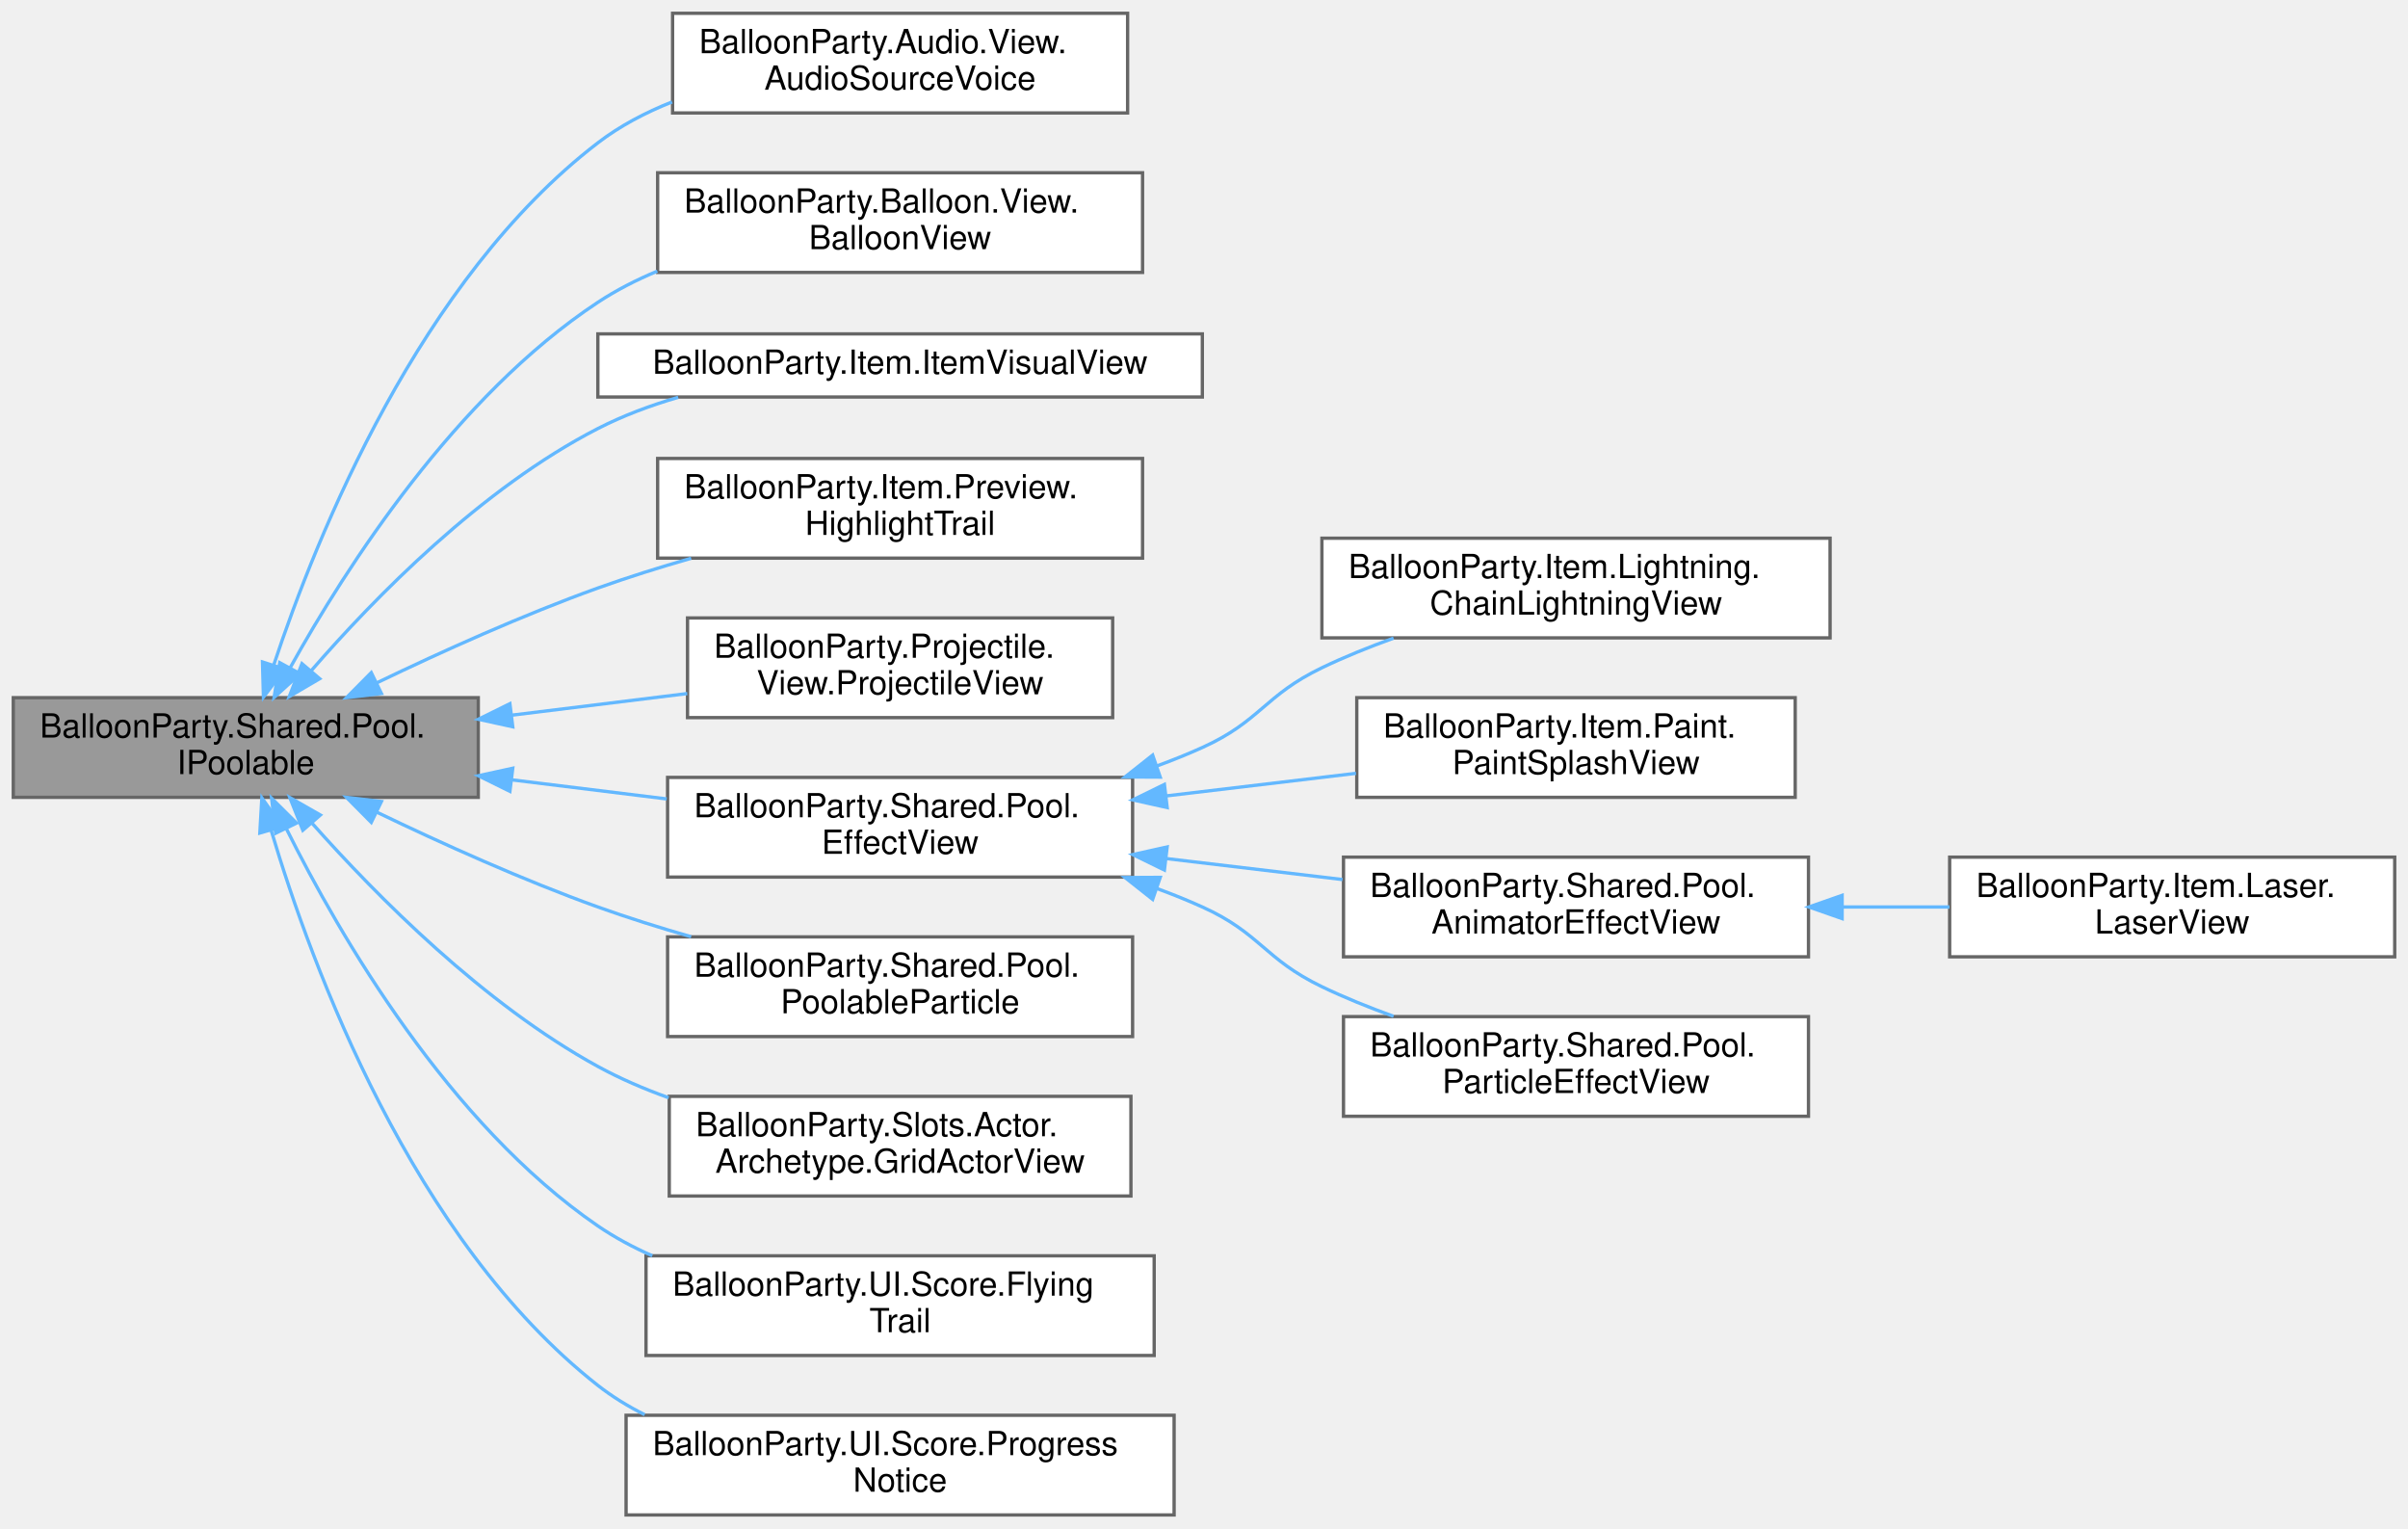
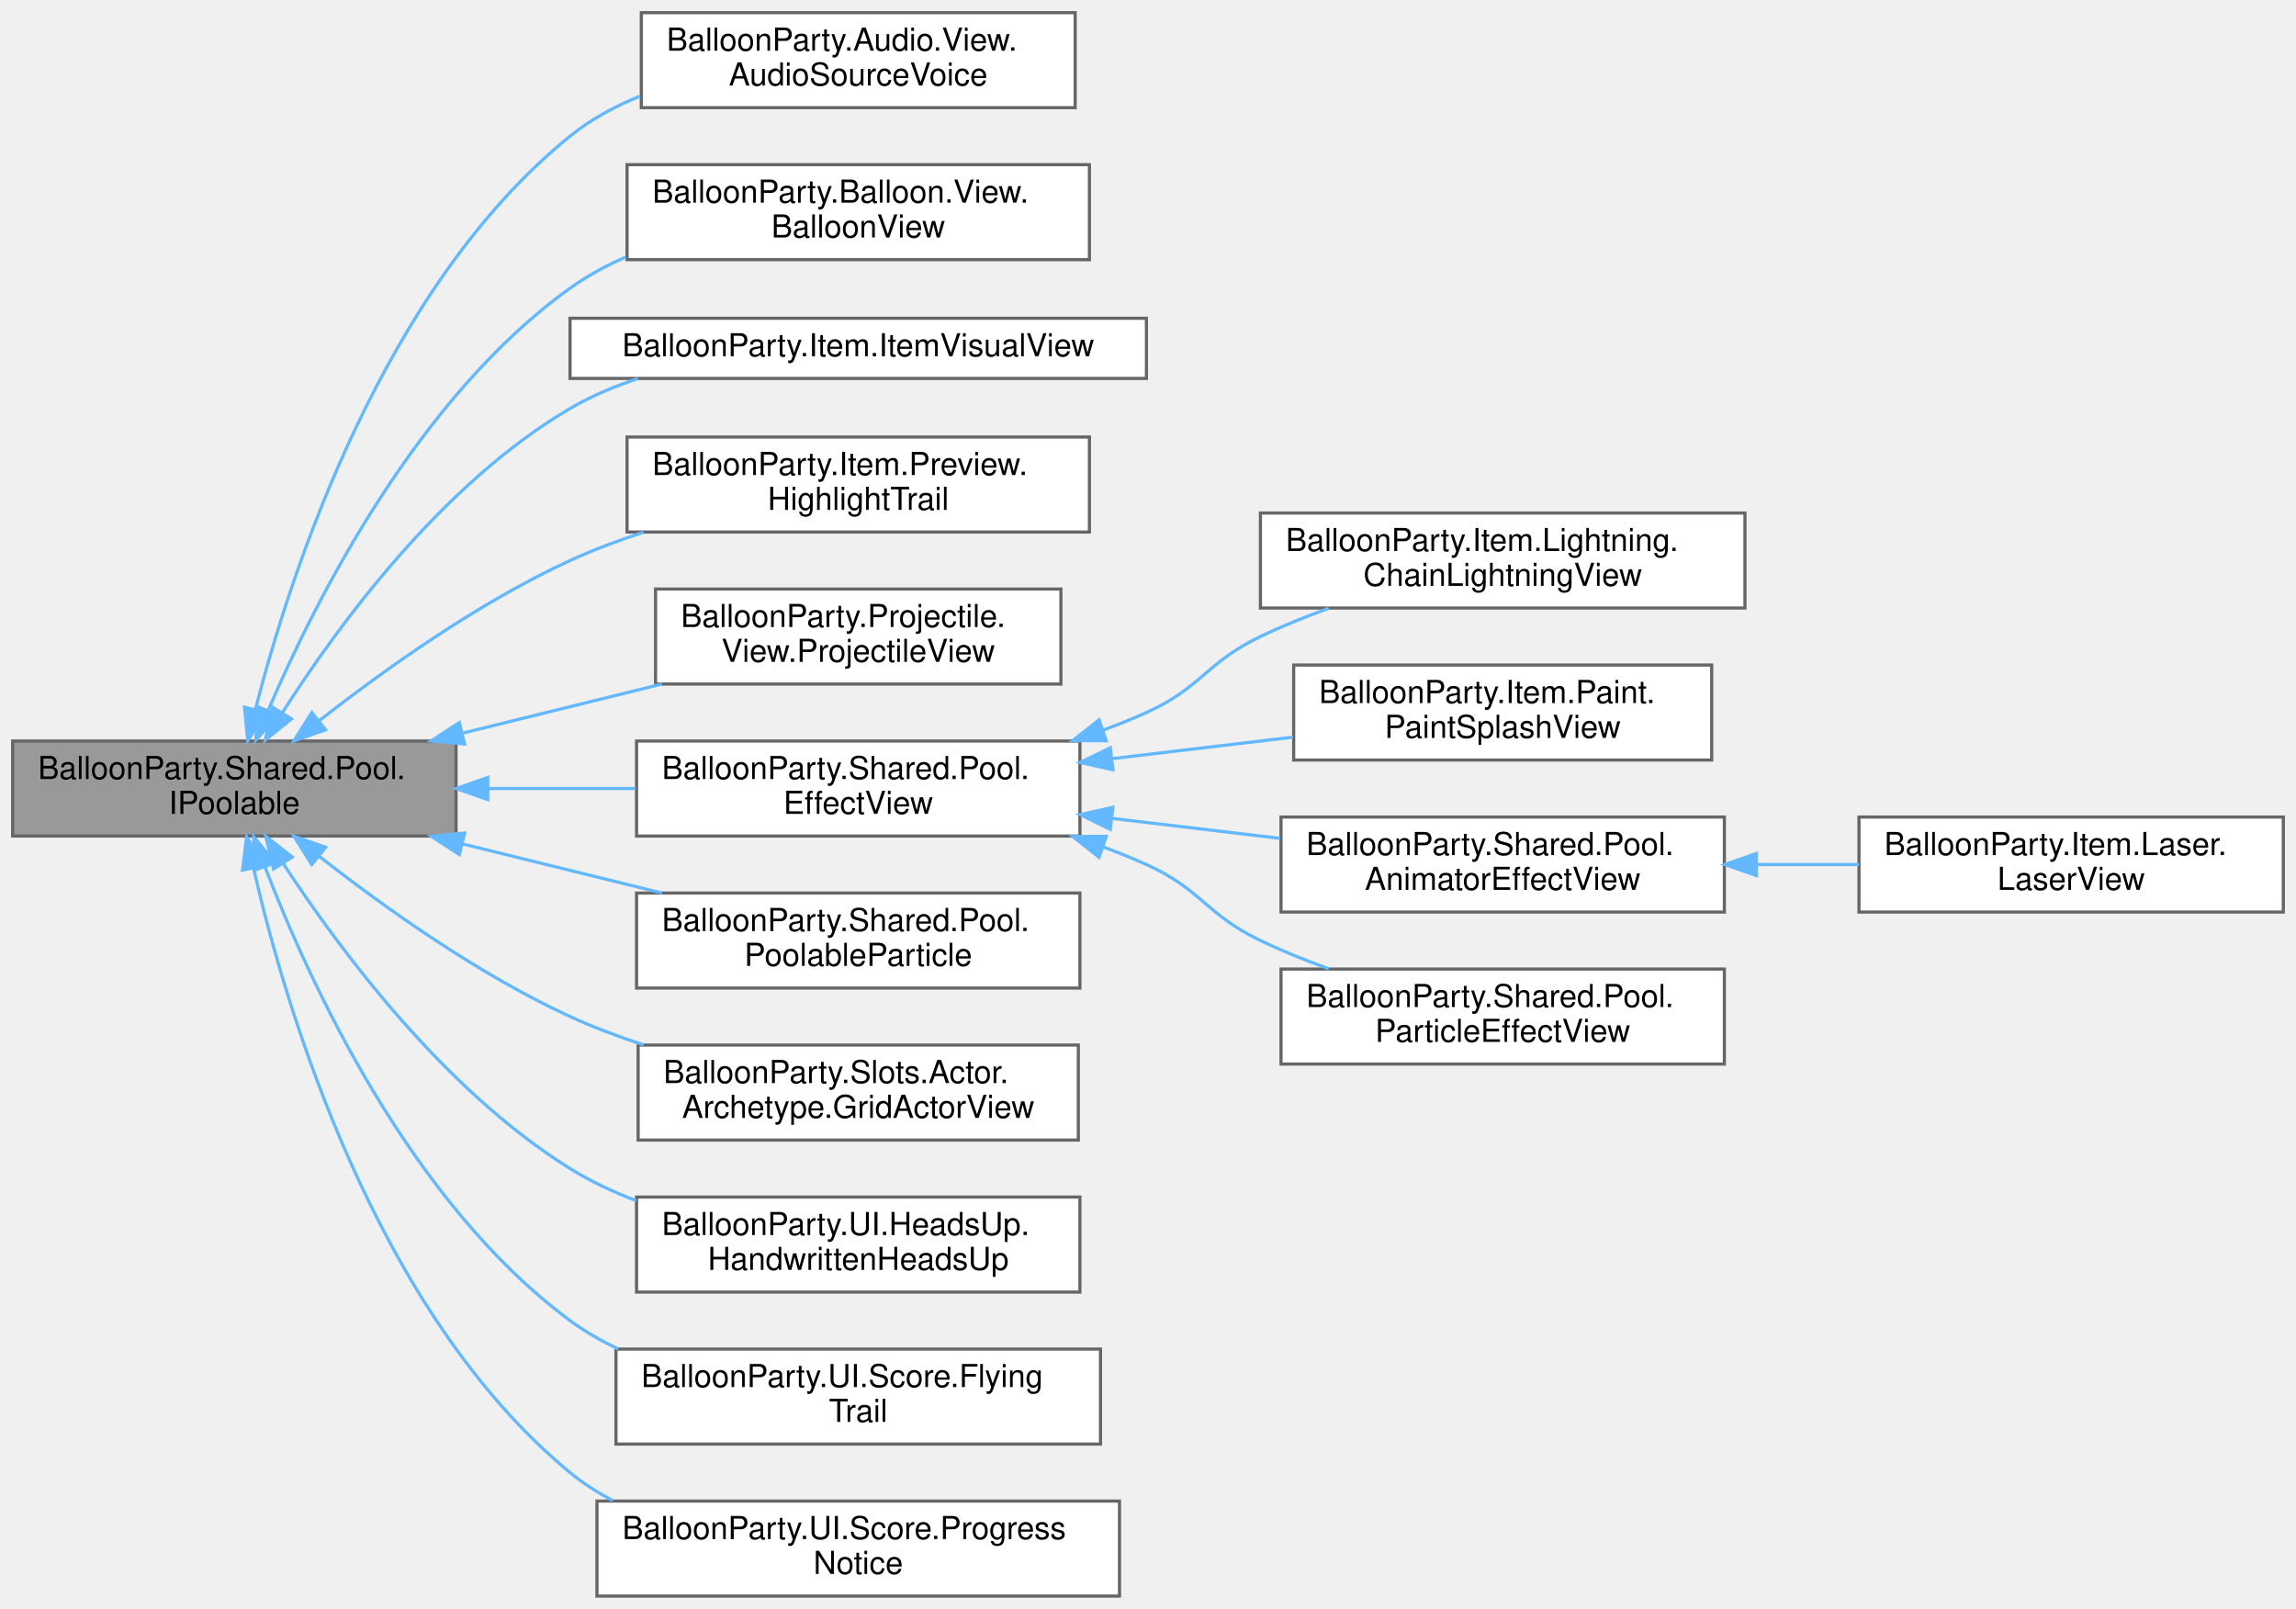
- <svg xmlns="http://www.w3.org/2000/svg" xmlns:xlink="http://www.w3.org/1999/xlink" width="725pt" height="460pt" viewBox="0.00 0.00 725.00 460.00">
-   <g id="graph0" class="graph" transform="scale(1 1) rotate(0) translate(4 456)">
+ <svg xmlns="http://www.w3.org/2000/svg" xmlns:xlink="http://www.w3.org/1999/xlink" width="725pt" height="508pt" viewBox="0.00 0.00 725.00 508.00">
+   <g id="graph0" class="graph" transform="scale(1 1) rotate(0) translate(4 504)">
    <g id="Node000001" class="node">
      <g id="a_Node000001">
        <a xlink:title=" ">
-           <polygon fill="#999999" stroke="#666666" points="140,-246 0,-246 0,-216 140,-216 140,-246" />
-           <text text-anchor="start" x="8" y="-234" font-family="Helvetica,sans-Serif" font-size="10.00">BalloonParty.Shared.Pool.</text>
-           <text text-anchor="middle" x="70" y="-223" font-family="Helvetica,sans-Serif" font-size="10.00">IPoolable</text>
+           <polygon fill="#999999" stroke="#666666" points="140,-270 0,-270 0,-240 140,-240 140,-270" />
+           <text text-anchor="start" x="8" y="-258" font-family="Helvetica,sans-Serif" font-size="10.00">BalloonParty.Shared.Pool.</text>
+           <text text-anchor="middle" x="70" y="-247" font-family="Helvetica,sans-Serif" font-size="10.00">IPoolable</text>
        </a>
      </g>
    </g>
    <g id="Node000002" class="node">
      <g id="a_Node000002">
        <a xlink:href="classBalloonParty_1_1Audio_1_1View_1_1AudioSourceVoice.html" target="_top" xlink:title=" ">
-           <polygon fill="white" stroke="#666666" points="335.5,-452 198.5,-452 198.5,-422 335.5,-422 335.5,-452" />
-           <text text-anchor="start" x="206.5" y="-440" font-family="Helvetica,sans-Serif" font-size="10.00">BalloonParty.Audio.View.</text>
-           <text text-anchor="middle" x="267" y="-429" font-family="Helvetica,sans-Serif" font-size="10.00">AudioSourceVoice</text>
+           <polygon fill="white" stroke="#666666" points="335.5,-500 198.5,-500 198.5,-470 335.5,-470 335.5,-500" />
+           <text text-anchor="start" x="206.5" y="-488" font-family="Helvetica,sans-Serif" font-size="10.00">BalloonParty.Audio.View.</text>
+           <text text-anchor="middle" x="267" y="-477" font-family="Helvetica,sans-Serif" font-size="10.00">AudioSourceVoice</text>
        </a>
      </g>
    </g>
    <g id="edge1_Node000001_Node000002" class="edge">
      <g id="a_edge1_Node000001_Node000002">
        <a xlink:title=" ">
-           <path fill="none" stroke="#63b8ff" d="M78.4,-255.78C91.47,-295.2 122.45,-371.95 176,-413 182.67,-418.12 190.35,-422.14 198.34,-425.31" />
-           <polygon fill="#63b8ff" stroke="#63b8ff" points="81.7,-254.61 75.32,-246.15 75.03,-256.74 81.7,-254.61" />
+           <path fill="none" stroke="#63b8ff" d="M76.62,-279.88C87.77,-323.38 116.89,-413.2 176,-461 182.54,-466.29 190.13,-470.42 198.09,-473.64" />
+           <polygon fill="#63b8ff" stroke="#63b8ff" points="80.01,-278.99 74.22,-270.11 73.21,-280.66 80.01,-278.99" />
        </a>
      </g>
    </g>
    <g id="Node000003" class="node">
      <g id="a_Node000003">
        <a xlink:href="classBalloonParty_1_1Balloon_1_1View_1_1BalloonView.html" target="_top" xlink:title=" ">
-           <polygon fill="white" stroke="#666666" points="340,-404 194,-404 194,-374 340,-374 340,-404" />
-           <text text-anchor="start" x="202" y="-392" font-family="Helvetica,sans-Serif" font-size="10.00">BalloonParty.Balloon.View.</text>
-           <text text-anchor="middle" x="267" y="-381" font-family="Helvetica,sans-Serif" font-size="10.00">BalloonView</text>
+           <polygon fill="white" stroke="#666666" points="340,-452 194,-452 194,-422 340,-422 340,-452" />
+           <text text-anchor="start" x="202" y="-440" font-family="Helvetica,sans-Serif" font-size="10.00">BalloonParty.Balloon.View.</text>
+           <text text-anchor="middle" x="267" y="-429" font-family="Helvetica,sans-Serif" font-size="10.00">BalloonView</text>
        </a>
      </g>
    </g>
    <g id="edge2_Node000001_Node000003" class="edge">
      <g id="a_edge2_Node000001_Node000003">
        <a xlink:title=" ">
-           <path fill="none" stroke="#63b8ff" d="M83.42,-255.11C100.28,-285.39 133.26,-336.79 176,-365 181.53,-368.65 187.6,-371.75 193.9,-374.38" />
-           <polygon fill="#63b8ff" stroke="#63b8ff" points="86.37,-253.2 78.53,-246.08 80.22,-256.54 86.37,-253.2" />
+           <path fill="none" stroke="#63b8ff" d="M80.71,-279.78C95.74,-314.86 128.02,-378.57 176,-413 181.39,-416.87 187.36,-420.11 193.58,-422.83" />
+           <polygon fill="#63b8ff" stroke="#63b8ff" points="83.83,-278.17 76.76,-270.28 77.37,-280.86 83.83,-278.17" />
        </a>
      </g>
    </g>
    <g id="Node000004" class="node">
      <g id="a_Node000004">
        <a xlink:href="classBalloonParty_1_1Item_1_1ItemVisualView.html" target="_top" xlink:title=" ">
-           <polygon fill="white" stroke="#666666" points="358,-355.5 176,-355.5 176,-336.5 358,-336.5 358,-355.5" />
-           <text text-anchor="middle" x="267" y="-343.5" font-family="Helvetica,sans-Serif" font-size="10.00">BalloonParty.Item.ItemVisualView</text>
+           <polygon fill="white" stroke="#666666" points="358,-403.5 176,-403.5 176,-384.5 358,-384.5 358,-403.5" />
+           <text text-anchor="middle" x="267" y="-391.5" font-family="Helvetica,sans-Serif" font-size="10.00">BalloonParty.Item.ItemVisualView</text>
        </a>
      </g>
    </g>
    <g id="edge3_Node000001_Node000004" class="edge">
      <g id="a_edge3_Node000001_Node000004">
        <a xlink:title=" ">
-           <path fill="none" stroke="#63b8ff" d="M89.6,-254C108.85,-276.2 140.97,-309.01 176,-327 183.53,-330.87 191.8,-333.95 200.18,-336.4" />
-           <polygon fill="#63b8ff" stroke="#63b8ff" points="92.25,-251.71 83.11,-246.35 86.91,-256.24 92.25,-251.71" />
+           <path fill="none" stroke="#63b8ff" d="M85.18,-279.01C102.84,-306.68 135.66,-351.36 176,-375 182.61,-378.88 189.91,-381.97 197.4,-384.43" />
+           <polygon fill="#63b8ff" stroke="#63b8ff" points="88.04,-276.98 79.78,-270.33 82.1,-280.67 88.04,-276.98" />
        </a>
      </g>
    </g>
    <g id="Node000005" class="node">
      <g id="a_Node000005">
        <a xlink:href="classBalloonParty_1_1Item_1_1Preview_1_1HighlightTrail.html" target="_top" xlink:title="One pen of an item-range telegraph: a head sprite dragging a TrailRenderer ribbon,...">
-           <polygon fill="white" stroke="#666666" points="340,-318 194,-318 194,-288 340,-288 340,-318" />
-           <text text-anchor="start" x="202" y="-306" font-family="Helvetica,sans-Serif" font-size="10.00">BalloonParty.Item.Preview.</text>
-           <text text-anchor="middle" x="267" y="-295" font-family="Helvetica,sans-Serif" font-size="10.00">HighlightTrail</text>
+           <polygon fill="white" stroke="#666666" points="340,-366 194,-366 194,-336 340,-336 340,-366" />
+           <text text-anchor="start" x="202" y="-354" font-family="Helvetica,sans-Serif" font-size="10.00">BalloonParty.Item.Preview.</text>
+           <text text-anchor="middle" x="267" y="-343" font-family="Helvetica,sans-Serif" font-size="10.00">HighlightTrail</text>
        </a>
      </g>
    </g>
    <g id="edge4_Node000001_Node000005" class="edge">
      <g id="a_edge4_Node000001_Node000005">
        <a xlink:title=" ">
-           <path fill="none" stroke="#63b8ff" d="M109.52,-250.5C129.1,-259.92 153.47,-270.91 176,-279 184.98,-282.22 194.6,-285.24 204.09,-287.96" />
-           <polygon fill="#63b8ff" stroke="#63b8ff" points="110.84,-247.25 100.32,-246.01 107.78,-253.54 110.84,-247.25" />
+           <path fill="none" stroke="#63b8ff" d="M96.67,-276.31C117.05,-292.29 146.88,-313.61 176,-327 183.35,-330.38 191.26,-333.35 199.23,-335.95" />
+           <polygon fill="#63b8ff" stroke="#63b8ff" points="98.81,-273.55 88.81,-270.05 94.45,-279.02 98.81,-273.55" />
        </a>
      </g>
    </g>
    <g id="Node000006" class="node">
      <g id="a_Node000006">
        <a xlink:href="classBalloonParty_1_1Projectile_1_1View_1_1ProjectileView.html" target="_top" xlink:title=" ">
-           <polygon fill="white" stroke="#666666" points="331,-270 203,-270 203,-240 331,-240 331,-270" />
-           <text text-anchor="start" x="211" y="-258" font-family="Helvetica,sans-Serif" font-size="10.00">BalloonParty.Projectile.</text>
-           <text text-anchor="middle" x="267" y="-247" font-family="Helvetica,sans-Serif" font-size="10.00">View.ProjectileView</text>
+           <polygon fill="white" stroke="#666666" points="331,-318 203,-318 203,-288 331,-288 331,-318" />
+           <text text-anchor="start" x="211" y="-306" font-family="Helvetica,sans-Serif" font-size="10.00">BalloonParty.Projectile.</text>
+           <text text-anchor="middle" x="267" y="-295" font-family="Helvetica,sans-Serif" font-size="10.00">View.ProjectileView</text>
        </a>
      </g>
    </g>
    <g id="edge5_Node000001_Node000006" class="edge">
      <g id="a_edge5_Node000001_Node000006">
        <a xlink:title=" ">
-           <path fill="none" stroke="#63b8ff" d="M150.24,-240.75C167.78,-242.91 186.13,-245.17 202.93,-247.24" />
-           <polygon fill="#63b8ff" stroke="#63b8ff" points="150.38,-237.24 140.02,-239.5 149.52,-244.19 150.38,-237.24" />
+           <path fill="none" stroke="#63b8ff" d="M142.14,-272.51C162.77,-277.59 185.1,-283.09 205.05,-288" />
+           <polygon fill="#63b8ff" stroke="#63b8ff" points="142.71,-269.05 132.16,-270.06 141.04,-275.84 142.71,-269.05" />
        </a>
      </g>
    </g>
    <g id="Node000007" class="node">
      <g id="a_Node000007">
        <a xlink:href="classBalloonParty_1_1Shared_1_1Pool_1_1EffectView.html" target="_top" xlink:title="Abstract base for poolable effect MonoBehaviours; pool via SimplePoolChannel&lt;TItem&gt;.">
-           <polygon fill="white" stroke="#666666" points="337,-222 197,-222 197,-192 337,-192 337,-222" />
-           <text text-anchor="start" x="205" y="-210" font-family="Helvetica,sans-Serif" font-size="10.00">BalloonParty.Shared.Pool.</text>
-           <text text-anchor="middle" x="267" y="-199" font-family="Helvetica,sans-Serif" font-size="10.00">EffectView</text>
+           <polygon fill="white" stroke="#666666" points="337,-270 197,-270 197,-240 337,-240 337,-270" />
+           <text text-anchor="start" x="205" y="-258" font-family="Helvetica,sans-Serif" font-size="10.00">BalloonParty.Shared.Pool.</text>
+           <text text-anchor="middle" x="267" y="-247" font-family="Helvetica,sans-Serif" font-size="10.00">EffectView</text>
        </a>
      </g>
    </g>
    <g id="edge6_Node000001_Node000007" class="edge">
      <g id="a_edge6_Node000001_Node000007">
        <a xlink:title=" ">
-           <path fill="none" stroke="#63b8ff" d="M150.07,-221.27C165.53,-219.37 181.63,-217.38 196.74,-215.52" />
-           <polygon fill="#63b8ff" stroke="#63b8ff" points="149.52,-217.81 140.02,-222.5 150.38,-224.76 149.52,-217.81" />
+           <path fill="none" stroke="#63b8ff" d="M150.07,-255C165.53,-255 181.63,-255 196.74,-255" />
+           <polygon fill="#63b8ff" stroke="#63b8ff" points="150.02,-251.5 140.02,-255 150.02,-258.5 150.02,-251.5" />
        </a>
      </g>
    </g>
    <g id="Node000013" class="node">
      <g id="a_Node000013">
        <a xlink:href="classBalloonParty_1_1Shared_1_1Pool_1_1PoolableParticle.html" target="_top" xlink:title=" ">
-           <polygon fill="white" stroke="#666666" points="337,-174 197,-174 197,-144 337,-144 337,-174" />
-           <text text-anchor="start" x="205" y="-162" font-family="Helvetica,sans-Serif" font-size="10.00">BalloonParty.Shared.Pool.</text>
-           <text text-anchor="middle" x="267" y="-151" font-family="Helvetica,sans-Serif" font-size="10.00">PoolableParticle</text>
+           <polygon fill="white" stroke="#666666" points="337,-222 197,-222 197,-192 337,-192 337,-222" />
+           <text text-anchor="start" x="205" y="-210" font-family="Helvetica,sans-Serif" font-size="10.00">BalloonParty.Shared.Pool.</text>
+           <text text-anchor="middle" x="267" y="-199" font-family="Helvetica,sans-Serif" font-size="10.00">PoolableParticle</text>
        </a>
      </g>
    </g>
    <g id="edge12_Node000001_Node000013" class="edge">
      <g id="a_edge12_Node000001_Node000013">
        <a xlink:title=" ">
-           <path fill="none" stroke="#63b8ff" d="M109.52,-211.5C129.1,-202.08 153.47,-191.09 176,-183 184.98,-179.78 194.6,-176.76 204.09,-174.04" />
-           <polygon fill="#63b8ff" stroke="#63b8ff" points="107.78,-208.46 100.32,-215.99 110.84,-214.75 107.78,-208.46" />
+           <path fill="none" stroke="#63b8ff" d="M142.14,-237.49C162.77,-232.41 185.1,-226.91 205.05,-222" />
+           <polygon fill="#63b8ff" stroke="#63b8ff" points="141.04,-234.16 132.16,-239.94 142.71,-240.95 141.04,-234.16" />
        </a>
      </g>
    </g>
    <g id="Node000014" class="node">
      <g id="a_Node000014">
        <a xlink:href="classBalloonParty_1_1Slots_1_1Actor_1_1Archetype_1_1GridActorView.html" target="_top" xlink:title=" ">
-           <polygon fill="white" stroke="#666666" points="336.5,-126 197.5,-126 197.5,-96 336.5,-96 336.5,-126" />
-           <text text-anchor="start" x="205.5" y="-114" font-family="Helvetica,sans-Serif" font-size="10.00">BalloonParty.Slots.Actor.</text>
-           <text text-anchor="middle" x="267" y="-103" font-family="Helvetica,sans-Serif" font-size="10.00">Archetype.GridActorView</text>
+           <polygon fill="white" stroke="#666666" points="336.5,-174 197.5,-174 197.5,-144 336.5,-144 336.5,-174" />
+           <text text-anchor="start" x="205.5" y="-162" font-family="Helvetica,sans-Serif" font-size="10.00">BalloonParty.Slots.Actor.</text>
+           <text text-anchor="middle" x="267" y="-151" font-family="Helvetica,sans-Serif" font-size="10.00">Archetype.GridActorView</text>
        </a>
      </g>
    </g>
    <g id="edge13_Node000001_Node000014" class="edge">
      <g id="a_edge13_Node000001_Node000014">
        <a xlink:title=" ">
-           <path fill="none" stroke="#63b8ff" d="M90.06,-208.1C109.5,-186.2 141.61,-153.82 176,-135 182.67,-131.35 189.92,-128.23 197.32,-125.58" />
-           <polygon fill="#63b8ff" stroke="#63b8ff" points="87.18,-206.09 83.26,-215.93 92.46,-210.68 87.18,-206.09" />
+           <path fill="none" stroke="#63b8ff" d="M96.67,-233.69C117.05,-217.71 146.88,-196.39 176,-183 183.35,-179.62 191.26,-176.65 199.23,-174.05" />
+           <polygon fill="#63b8ff" stroke="#63b8ff" points="94.45,-230.98 88.81,-239.95 98.81,-236.45 94.45,-230.98" />
        </a>
      </g>
    </g>
    <g id="Node000015" class="node">
      <g id="a_Node000015">
+         <a xlink:href="classBalloonParty_1_1UI_1_1HeadsUp_1_1HandwrittenHeadsUp.html" target="_top" xlink:title="One short handwritten line in world space (a TextMeshPro, not on a canvas), so it sits where it happe...">
+           <polygon fill="white" stroke="#666666" points="337,-126 197,-126 197,-96 337,-96 337,-126" />
+           <text text-anchor="start" x="205" y="-114" font-family="Helvetica,sans-Serif" font-size="10.00">BalloonParty.UI.HeadsUp.</text>
+           <text text-anchor="middle" x="267" y="-103" font-family="Helvetica,sans-Serif" font-size="10.00">HandwrittenHeadsUp</text>
+         </a>
+       </g>
+     </g>
+     <g id="edge14_Node000001_Node000015" class="edge">
+       <g id="a_edge14_Node000001_Node000015">
+         <a xlink:title=" ">
+           <path fill="none" stroke="#63b8ff" d="M85.4,-231.36C103.27,-204.04 136.29,-159.69 176,-135 182.45,-130.99 189.57,-127.64 196.89,-124.85" />
+           <polygon fill="#63b8ff" stroke="#63b8ff" points="82.37,-229.6 79.93,-239.91 88.27,-233.37 82.37,-229.6" />
+         </a>
+       </g>
+     </g>
+     <g id="Node000016" class="node">
+       <g id="a_Node000016">
        <a xlink:href="classBalloonParty_1_1UI_1_1Score_1_1FlyingTrail.html" target="_top" xlink:title=" ">
          <polygon fill="white" stroke="#666666" points="343.5,-78 190.5,-78 190.5,-48 343.5,-48 343.5,-78" />
          <text text-anchor="start" x="198.5" y="-66" font-family="Helvetica,sans-Serif" font-size="10.00">BalloonParty.UI.Score.Flying</text>
          <text text-anchor="middle" x="267" y="-55" font-family="Helvetica,sans-Serif" font-size="10.00">Trail</text>
        </a>
      </g>
    </g>
-     <g id="edge14_Node000001_Node000015" class="edge">
-       <g id="a_edge14_Node000001_Node000015">
-         <a xlink:title=" ">
-           <path fill="none" stroke="#63b8ff" d="M82.24,-206.52C98.36,-174.18 131.13,-117.75 176,-87 181.07,-83.53 186.62,-80.56 192.39,-78.01" />
-           <polygon fill="#63b8ff" stroke="#63b8ff" points="78.99,-205.2 77.78,-215.72 85.29,-208.25 78.99,-205.2" />
-         </a>
-       </g>
-     </g>
-     <g id="Node000016" class="node">
-       <g id="a_Node000016">
+     <g id="edge15_Node000001_Node000016" class="edge">
+       <g id="a_edge15_Node000001_Node000016">
+         <a xlink:title=" ">
+           <path fill="none" stroke="#63b8ff" d="M79.65,-230.27C93.86,-193.34 125.68,-124.18 176,-87 180.68,-83.54 185.83,-80.58 191.21,-78.04" />
+           <polygon fill="#63b8ff" stroke="#63b8ff" points="76.32,-229.18 76.11,-239.77 82.88,-231.62 76.32,-229.18" />
+         </a>
+       </g>
+     </g>
+     <g id="Node000017" class="node">
+       <g id="a_Node000017">
        <a xlink:href="classBalloonParty_1_1UI_1_1Score_1_1ProgressNotice.html" target="_top" xlink:title="Floating progress notice: rises in while fading up, holds, then rises out while fading down.">
          <polygon fill="white" stroke="#666666" points="349.5,-30 184.5,-30 184.5,0 349.5,0 349.5,-30" />
          <text text-anchor="start" x="192.5" y="-18" font-family="Helvetica,sans-Serif" font-size="10.00">BalloonParty.UI.Score.Progress</text>
          <text text-anchor="middle" x="267" y="-7" font-family="Helvetica,sans-Serif" font-size="10.00">Notice</text>
        </a>
      </g>
    </g>
-     <g id="edge15_Node000001_Node000016" class="edge">
-       <g id="a_edge15_Node000001_Node000016">
-         <a xlink:title=" ">
-           <path fill="none" stroke="#63b8ff" d="M77.64,-206.07C89.93,-164.87 120.19,-82.81 176,-39 180.32,-35.61 185.09,-32.69 190.1,-30.18" />
-           <polygon fill="#63b8ff" stroke="#63b8ff" points="74.23,-205.26 74.84,-215.84 80.96,-207.2 74.23,-205.26" />
+     <g id="edge16_Node000001_Node000017" class="edge">
+       <g id="a_edge16_Node000001_Node000017">
+         <a xlink:title=" ">
+           <path fill="none" stroke="#63b8ff" d="M76.03,-229.89C86.43,-184.68 114.64,-89.58 176,-39 180.12,-35.61 184.67,-32.69 189.47,-30.18" />
+           <polygon fill="#63b8ff" stroke="#63b8ff" points="72.59,-229.23 73.87,-239.75 79.43,-230.74 72.59,-229.23" />
        </a>
      </g>
    </g>
    <g id="Node000008" class="node">
      <g id="a_Node000008">
        <a xlink:href="classBalloonParty_1_1Item_1_1Lightning_1_1ChainLightningView.html" target="_top" xlink:title="Poolable chain-lightning effect.">
-           <polygon fill="white" stroke="#666666" points="547,-294 394,-294 394,-264 547,-264 547,-294" />
-           <text text-anchor="start" x="402" y="-282" font-family="Helvetica,sans-Serif" font-size="10.00">BalloonParty.Item.Lightning.</text>
-           <text text-anchor="middle" x="470.5" y="-271" font-family="Helvetica,sans-Serif" font-size="10.00">ChainLightningView</text>
+           <polygon fill="white" stroke="#666666" points="547,-342 394,-342 394,-312 547,-312 547,-342" />
+           <text text-anchor="start" x="402" y="-330" font-family="Helvetica,sans-Serif" font-size="10.00">BalloonParty.Item.Lightning.</text>
+           <text text-anchor="middle" x="470.5" y="-319" font-family="Helvetica,sans-Serif" font-size="10.00">ChainLightningView</text>
        </a>
      </g>
    </g>
    <g id="edge7_Node000007_Node000008" class="edge">
      <g id="a_edge7_Node000007_Node000008">
        <a xlink:title=" ">
-           <path fill="none" stroke="#63b8ff" d="M344.39,-225.47C349.05,-227.18 353.62,-229.02 358,-231 375.52,-238.92 376.67,-246.67 394,-255 400.82,-258.28 408.19,-261.25 415.57,-263.91" />
-           <polygon fill="#63b8ff" stroke="#63b8ff" points="345.32,-222.09 334.73,-222.14 343.04,-228.71 345.32,-222.09" />
+           <path fill="none" stroke="#63b8ff" d="M344.39,-273.47C349.05,-275.18 353.62,-277.02 358,-279 375.52,-286.92 376.67,-294.67 394,-303 400.82,-306.28 408.19,-309.25 415.57,-311.91" />
+           <polygon fill="#63b8ff" stroke="#63b8ff" points="345.32,-270.09 334.73,-270.14 343.04,-276.71 345.32,-270.09" />
        </a>
      </g>
    </g>
    <g id="Node000009" class="node">
      <g id="a_Node000009">
        <a xlink:href="classBalloonParty_1_1Item_1_1Paint_1_1PaintSplashView.html" target="_top" xlink:title="Poolable paint-splash effect.">
-           <polygon fill="white" stroke="#666666" points="536.5,-246 404.5,-246 404.5,-216 536.5,-216 536.5,-246" />
-           <text text-anchor="start" x="412.5" y="-234" font-family="Helvetica,sans-Serif" font-size="10.00">BalloonParty.Item.Paint.</text>
-           <text text-anchor="middle" x="470.5" y="-223" font-family="Helvetica,sans-Serif" font-size="10.00">PaintSplashView</text>
+           <polygon fill="white" stroke="#666666" points="536.5,-294 404.5,-294 404.5,-264 536.5,-264 536.5,-294" />
+           <text text-anchor="start" x="412.5" y="-282" font-family="Helvetica,sans-Serif" font-size="10.00">BalloonParty.Item.Paint.</text>
+           <text text-anchor="middle" x="470.5" y="-271" font-family="Helvetica,sans-Serif" font-size="10.00">PaintSplashView</text>
        </a>
      </g>
    </g>
    <g id="edge8_Node000007_Node000009" class="edge">
      <g id="a_edge8_Node000007_Node000009">
        <a xlink:title=" ">
-           <path fill="none" stroke="#63b8ff" d="M347.14,-216.43C366.06,-218.68 386.05,-221.06 404.26,-223.23" />
-           <polygon fill="#63b8ff" stroke="#63b8ff" points="347.41,-212.93 337.06,-215.23 346.58,-219.88 347.41,-212.93" />
+           <path fill="none" stroke="#63b8ff" d="M347.14,-264.43C366.06,-266.68 386.05,-269.06 404.26,-271.23" />
+           <polygon fill="#63b8ff" stroke="#63b8ff" points="347.41,-260.93 337.06,-263.23 346.58,-267.88 347.41,-260.93" />
        </a>
      </g>
    </g>
    <g id="Node000010" class="node">
      <g id="a_Node000010">
        <a xlink:href="classBalloonParty_1_1Shared_1_1Pool_1_1AnimatorEffectView.html" target="_top" xlink:title="Poolable effect driven by an Animator; completion is timer-based off the first clip's length.">
-           <polygon fill="white" stroke="#666666" points="540.5,-198 400.5,-198 400.5,-168 540.5,-168 540.5,-198" />
-           <text text-anchor="start" x="408.5" y="-186" font-family="Helvetica,sans-Serif" font-size="10.00">BalloonParty.Shared.Pool.</text>
-           <text text-anchor="middle" x="470.5" y="-175" font-family="Helvetica,sans-Serif" font-size="10.00">AnimatorEffectView</text>
+           <polygon fill="white" stroke="#666666" points="540.5,-246 400.5,-246 400.5,-216 540.5,-216 540.5,-246" />
+           <text text-anchor="start" x="408.5" y="-234" font-family="Helvetica,sans-Serif" font-size="10.00">BalloonParty.Shared.Pool.</text>
+           <text text-anchor="middle" x="470.5" y="-223" font-family="Helvetica,sans-Serif" font-size="10.00">AnimatorEffectView</text>
        </a>
      </g>
    </g>
    <g id="edge9_Node000007_Node000010" class="edge">
      <g id="a_edge9_Node000007_Node000010">
        <a xlink:title=" ">
-           <path fill="none" stroke="#63b8ff" d="M347.24,-197.56C364.73,-195.48 383.13,-193.29 400.19,-191.26" />
-           <polygon fill="#63b8ff" stroke="#63b8ff" points="346.58,-194.12 337.06,-198.77 347.41,-201.07 346.58,-194.12" />
+           <path fill="none" stroke="#63b8ff" d="M347.24,-245.56C364.73,-243.48 383.13,-241.29 400.19,-239.26" />
+           <polygon fill="#63b8ff" stroke="#63b8ff" points="346.58,-242.12 337.06,-246.77 347.41,-249.07 346.58,-242.12" />
        </a>
      </g>
    </g>
    <g id="Node000012" class="node">
      <g id="a_Node000012">
        <a xlink:href="classBalloonParty_1_1Shared_1_1Pool_1_1ParticleEffectView.html" target="_top" xlink:title="Poolable effect driven by a ParticleSystem; completion is detected automatically when it finishes.">
-           <polygon fill="white" stroke="#666666" points="540.5,-150 400.5,-150 400.5,-120 540.5,-120 540.5,-150" />
-           <text text-anchor="start" x="408.5" y="-138" font-family="Helvetica,sans-Serif" font-size="10.00">BalloonParty.Shared.Pool.</text>
-           <text text-anchor="middle" x="470.5" y="-127" font-family="Helvetica,sans-Serif" font-size="10.00">ParticleEffectView</text>
+           <polygon fill="white" stroke="#666666" points="540.5,-198 400.5,-198 400.5,-168 540.5,-168 540.5,-198" />
+           <text text-anchor="start" x="408.5" y="-186" font-family="Helvetica,sans-Serif" font-size="10.00">BalloonParty.Shared.Pool.</text>
+           <text text-anchor="middle" x="470.5" y="-175" font-family="Helvetica,sans-Serif" font-size="10.00">ParticleEffectView</text>
        </a>
      </g>
    </g>
    <g id="edge11_Node000007_Node000012" class="edge">
      <g id="a_edge11_Node000007_Node000012">
        <a xlink:title=" ">
-           <path fill="none" stroke="#63b8ff" d="M344.39,-188.53C349.05,-186.82 353.62,-184.98 358,-183 375.52,-175.08 376.67,-167.33 394,-159 400.82,-155.72 408.19,-152.75 415.57,-150.09" />
-           <polygon fill="#63b8ff" stroke="#63b8ff" points="343.04,-185.29 334.73,-191.86 345.32,-191.91 343.04,-185.29" />
+           <path fill="none" stroke="#63b8ff" d="M344.39,-236.53C349.05,-234.82 353.62,-232.98 358,-231 375.52,-223.08 376.67,-215.33 394,-207 400.82,-203.72 408.19,-200.75 415.57,-198.09" />
+           <polygon fill="#63b8ff" stroke="#63b8ff" points="343.04,-233.29 334.73,-239.86 345.32,-239.91 343.04,-233.29" />
        </a>
      </g>
    </g>
    <g id="Node000011" class="node">
      <g id="a_Node000011">
        <a xlink:href="classBalloonParty_1_1Item_1_1Laser_1_1LaserView.html" target="_top" xlink:title="Animator-driven laser effect that tints its wired renderers to the colour it receives — the host ball...">
-           <polygon fill="white" stroke="#666666" points="717,-198 583,-198 583,-168 717,-168 717,-198" />
-           <text text-anchor="start" x="591" y="-186" font-family="Helvetica,sans-Serif" font-size="10.00">BalloonParty.Item.Laser.</text>
-           <text text-anchor="middle" x="650" y="-175" font-family="Helvetica,sans-Serif" font-size="10.00">LaserView</text>
+           <polygon fill="white" stroke="#666666" points="717,-246 583,-246 583,-216 717,-216 717,-246" />
+           <text text-anchor="start" x="591" y="-234" font-family="Helvetica,sans-Serif" font-size="10.00">BalloonParty.Item.Laser.</text>
+           <text text-anchor="middle" x="650" y="-223" font-family="Helvetica,sans-Serif" font-size="10.00">LaserView</text>
        </a>
      </g>
    </g>
    <g id="edge10_Node000010_Node000011" class="edge">
      <g id="a_edge10_Node000010_Node000011">
        <a xlink:title=" ">
-           <path fill="none" stroke="#63b8ff" d="M550.85,-183C561.58,-183 572.5,-183 582.96,-183" />
-           <polygon fill="#63b8ff" stroke="#63b8ff" points="550.63,-179.5 540.63,-183 550.63,-186.5 550.63,-179.5" />
+           <path fill="none" stroke="#63b8ff" d="M550.85,-231C561.58,-231 572.5,-231 582.96,-231" />
+           <polygon fill="#63b8ff" stroke="#63b8ff" points="550.63,-227.5 540.63,-231 550.63,-234.5 550.63,-227.5" />
        </a>
      </g>
    </g>
  </g>
</svg>
